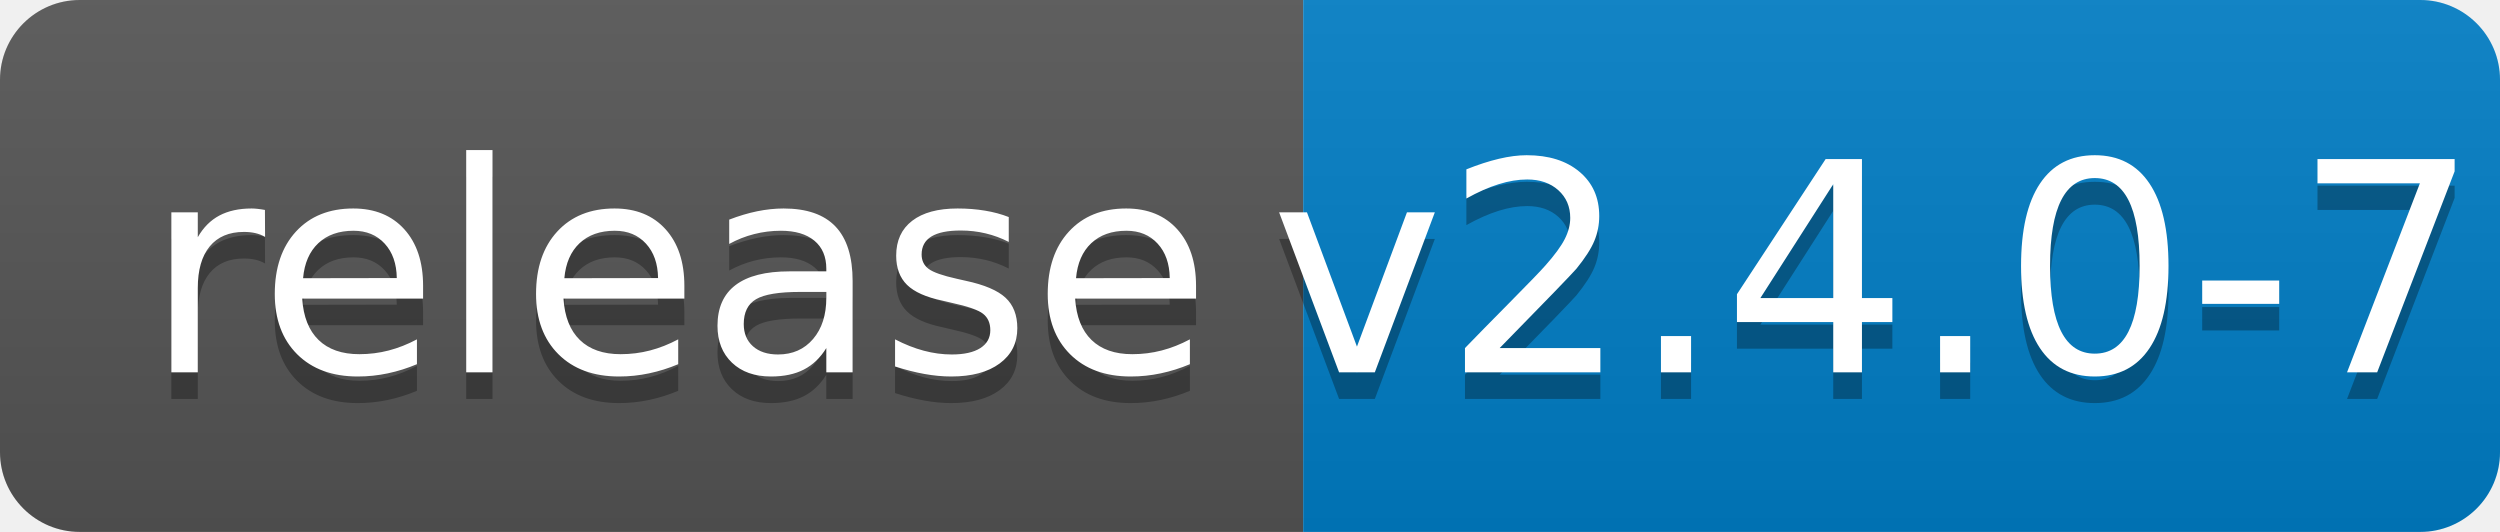
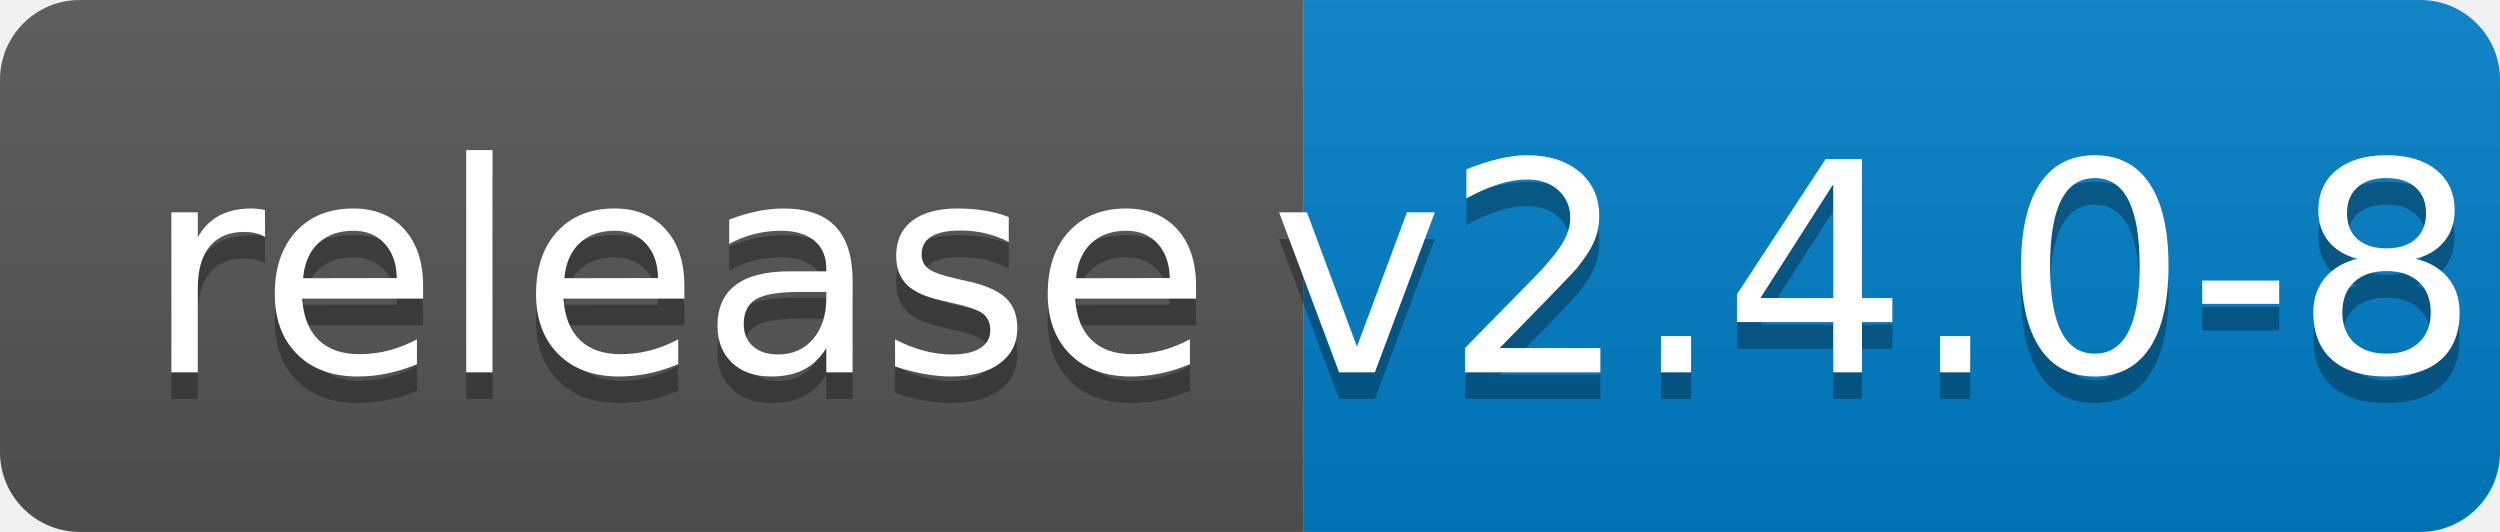
<svg xmlns="http://www.w3.org/2000/svg" width="94" height="20">
  <linearGradient id="b" x2="0" y2="100%">
    <stop offset="0" stop-color="#bbb" stop-opacity=".1" />
    <stop offset="1" stop-opacity=".1" />
  </linearGradient>
  <clipPath id="a">
    <rect width="94" height="20" rx="3" fill="#fff" />
  </clipPath>
  <g clip-path="url(#a)">
    <path fill="#555" d="M0 0h49v20H0z" />
    <path fill="#007ec6" d="M49 0h45v20H49z" />
    <path fill="url(#b)" d="M0 0h94v20H0z" />
  </g>
  <g fill="#fff" text-anchor="middle" font-family="DejaVu Sans,Verdana,Geneva,sans-serif" font-size="110">
    <text x="255" y="150" fill="#010101" fill-opacity=".3" transform="scale(.1)" textLength="390">release</text>
    <text x="255" y="140" transform="scale(.1)" textLength="390">release</text>
-     <text x="705" y="150" fill="#010101" fill-opacity=".3" transform="scale(.1)" textLength="350">v2.4.0-7</text>
-     <text x="705" y="140" transform="scale(.1)" textLength="350">v2.4.0-7</text>
+     <text x="705" y="150" fill="#010101" fill-opacity=".3" transform="scale(.1)" textLength="350">v2.4.0-8</text>
+     <text x="705" y="140" transform="scale(.1)" textLength="350">v2.4.0-8</text>
  </g>
</svg>
